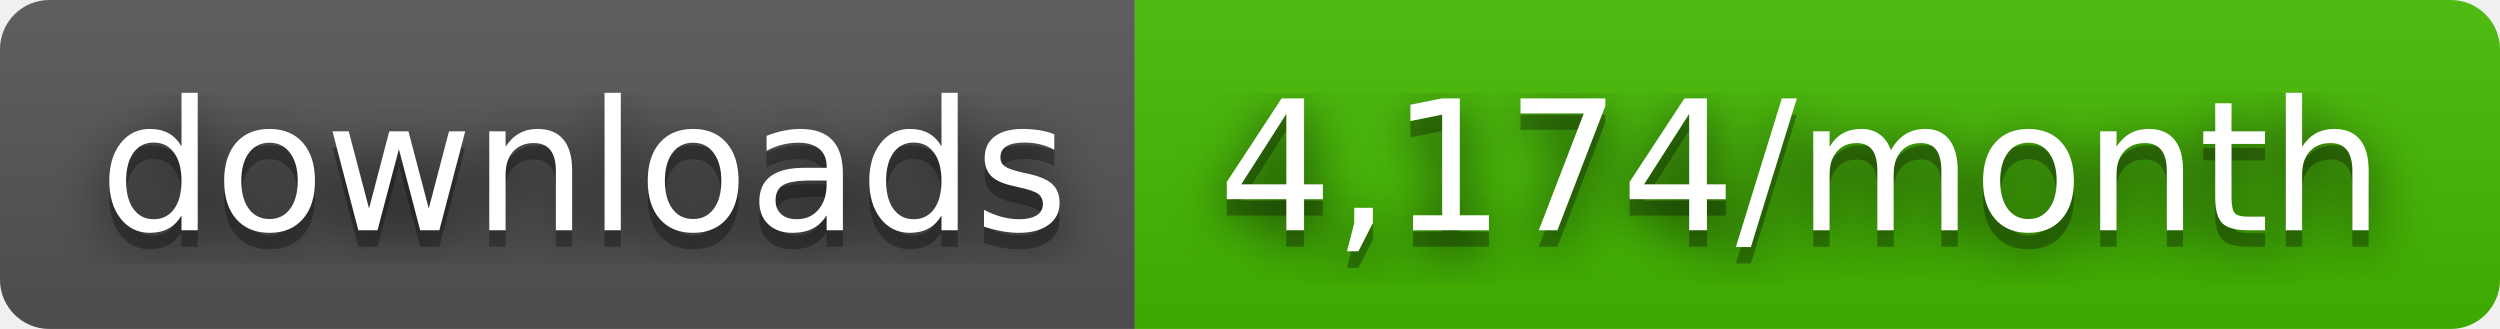
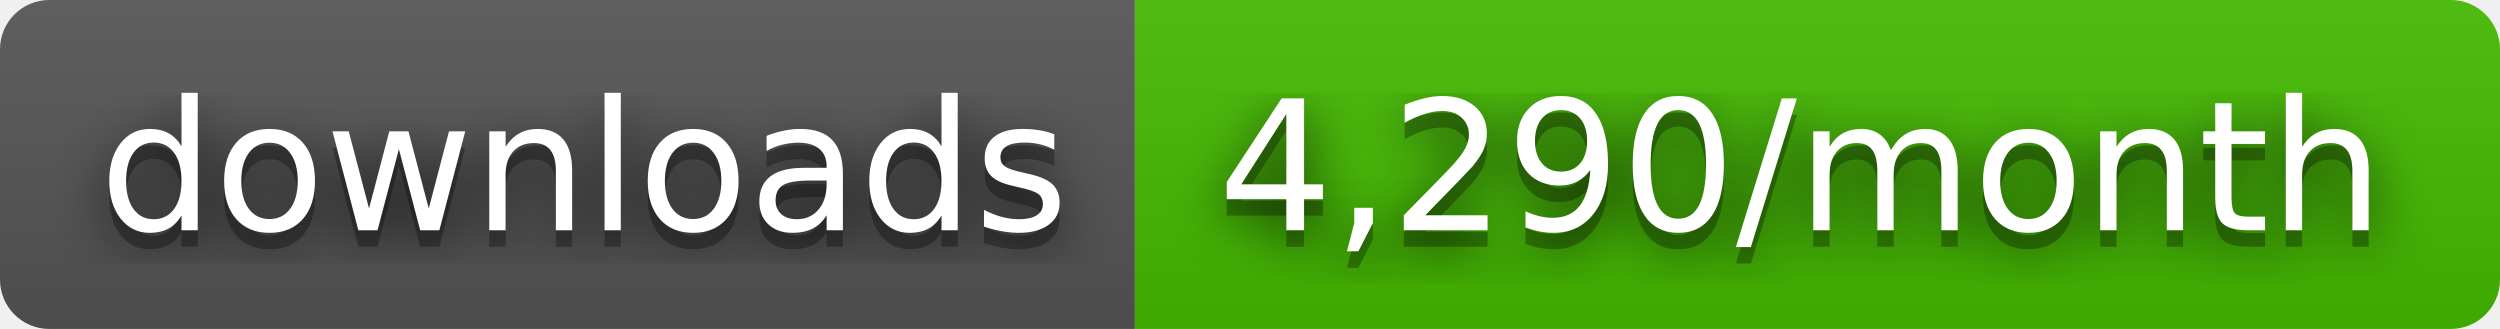
- <svg xmlns="http://www.w3.org/2000/svg" width="152" height="20" role="img" aria-label="downloads: 4,174/month">
+ <svg xmlns="http://www.w3.org/2000/svg" width="152" height="20" role="img" aria-label="downloads: 4,290/month">
  <filter id="blur">
    <feGaussianBlur stdDeviation="16" />
  </filter>
  <linearGradient id="s" x2="0" y2="100%">
    <stop offset="0" stop-color="#bbb" stop-opacity=".1" />
    <stop offset="1" stop-opacity=".1" />
  </linearGradient>
  <clipPath id="r">
    <rect width="152" height="20" rx="3" />
  </clipPath>
  <g clip-path="url(#r)">
    <rect width="69" height="20" fill="#555" />
    <rect x="69" width="83" height="20" fill="#4b0" />
    <rect width="152" height="20" fill="url(#s)" />
  </g>
  <g fill="#fff" text-anchor="middle" font-family="Verdana,Geneva,DejaVu Sans,sans-serif" text-rendering="geometricPrecision" font-size="110">
    <g transform="scale(.1)">
      <g aria-hidden="true" fill="#010101">
        <text x="355" y="150" fill-opacity=".8" filter="url(#blur)" textLength="590">downloads</text>
        <text x="355" y="150" fill-opacity=".3" textLength="590">downloads</text>
      </g>
      <text x="355" y="140" textLength="590">downloads</text>
    </g>
    <g transform="scale(.1)">
      <g aria-hidden="true" fill="#010101">
-         <text x="1095" y="150" fill-opacity=".8" filter="url(#blur)" textLength="730">4,174/month</text>
-         <text x="1095" y="150" fill-opacity=".3" textLength="730">4,174/month</text>
+         <text x="1095" y="150" fill-opacity=".8" filter="url(#blur)" textLength="730">4,290/month</text>
+         <text x="1095" y="150" fill-opacity=".3" textLength="730">4,290/month</text>
      </g>
-       <text x="1095" y="140" textLength="730">4,174/month</text>
+       <text x="1095" y="140" textLength="730">4,290/month</text>
    </g>
  </g>
</svg>
